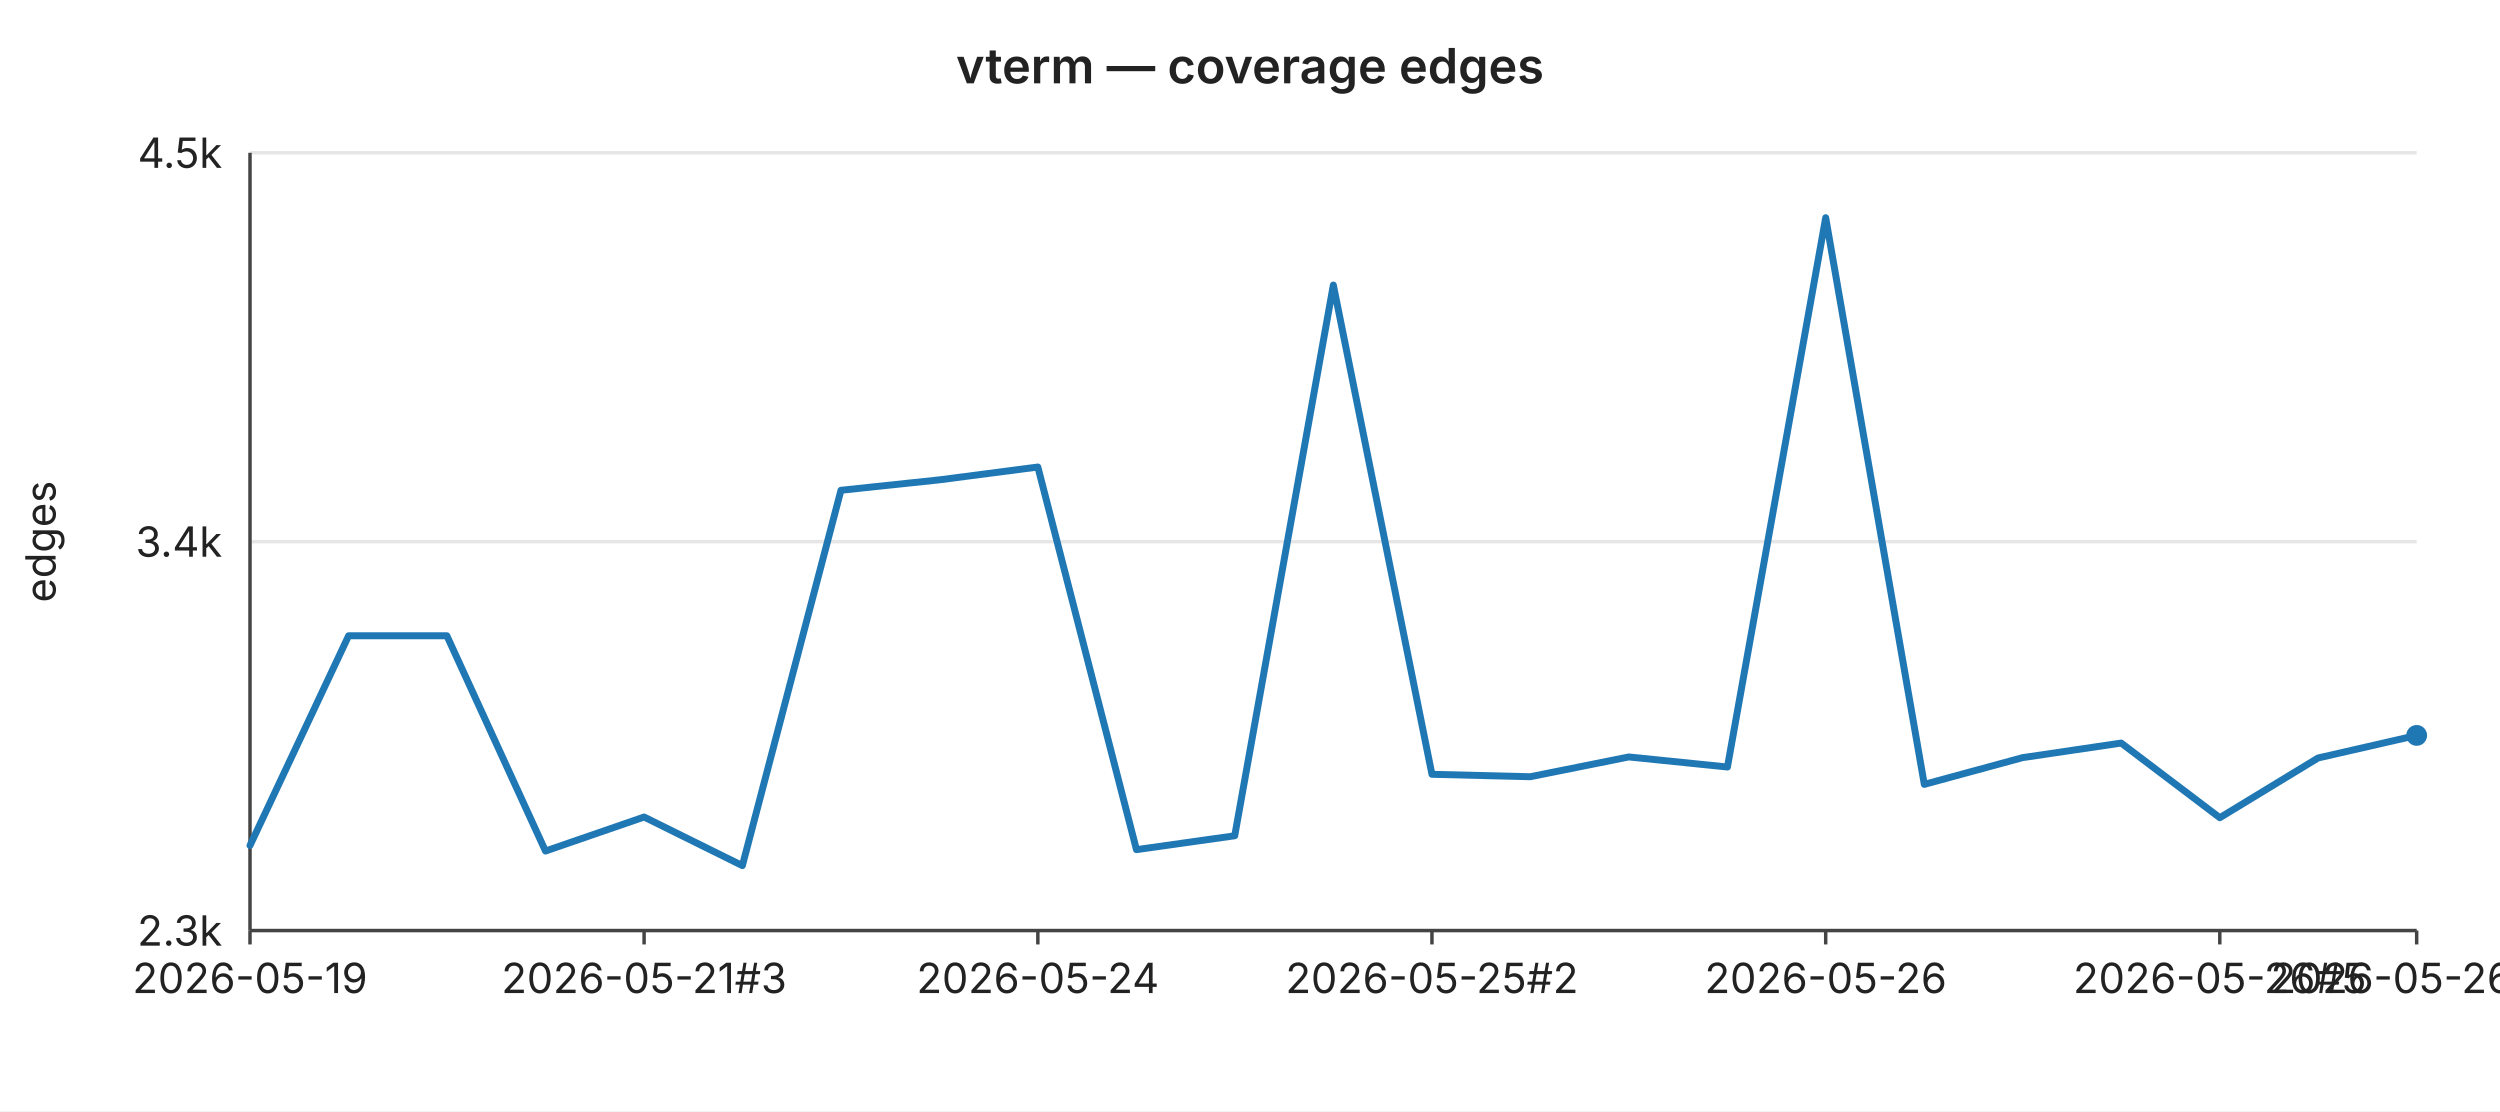
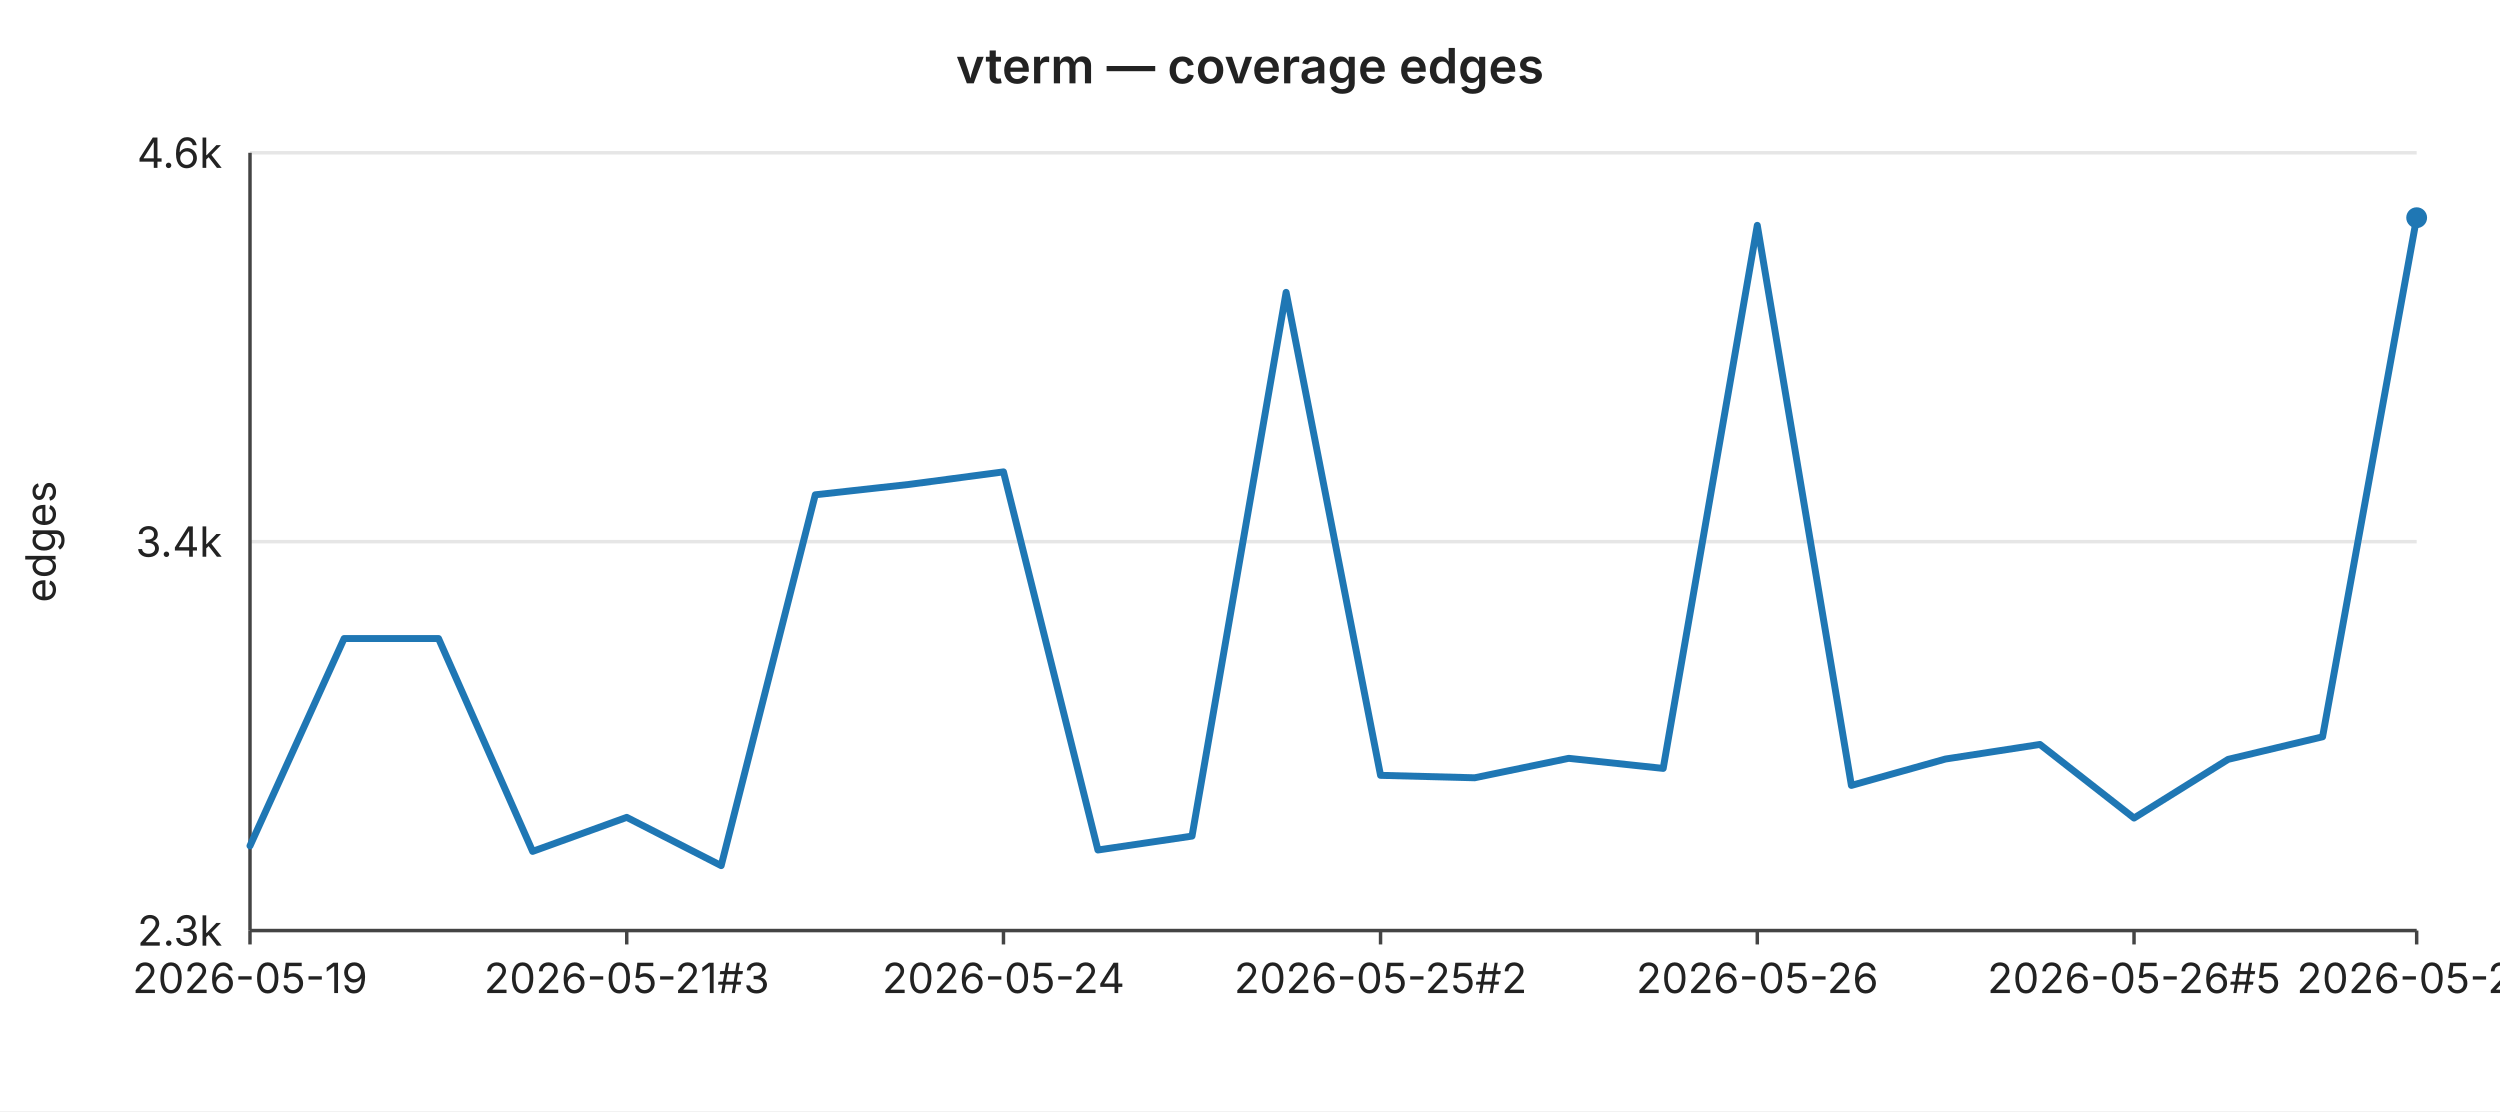
<svg xmlns="http://www.w3.org/2000/svg" width="720" height="320" viewBox="0 0 720 320" font-family="-apple-system,BlinkMacSystemFont,Segoe UI,sans-serif" font-size="12">
  <rect width="720" height="320" fill="#ffffff" />
  <text x="360" y="24" text-anchor="middle" font-size="14" font-weight="600" fill="#222">vterm — coverage edges</text>
  <line x1="72" y1="44.0" x2="696" y2="44.0" stroke="#e6e6e6" stroke-width="1" />
-   <text x="64" y="44.0" text-anchor="end" dominant-baseline="middle" fill="#222">4.5k</text>
+   <text x="64" y="44.0" text-anchor="end" dominant-baseline="middle" fill="#222">4.6k</text>
  <line x1="72" y1="156.0" x2="696" y2="156.0" stroke="#e6e6e6" stroke-width="1" />
  <text x="64" y="156.0" text-anchor="end" dominant-baseline="middle" fill="#222">3.4k</text>
  <line x1="72" y1="268.0" x2="696" y2="268.0" stroke="#e6e6e6" stroke-width="1" />
  <text x="64" y="268.0" text-anchor="end" dominant-baseline="middle" fill="#222">2.3k</text>
  <text x="16" y="156" text-anchor="middle" fill="#222" transform="rotate(-90 16 156)">edges</text>
  <line x1="72" y1="44" x2="72" y2="268" stroke="#444" stroke-width="1" />
  <line x1="72" y1="268" x2="696" y2="268" stroke="#444" stroke-width="1" />
  <line x1="72.0" y1="268" x2="72.0" y2="272" stroke="#444" stroke-width="1" />
  <text x="72.0" y="286" text-anchor="middle" fill="#222">2026-05-19</text>
-   <line x1="185.5" y1="268" x2="185.5" y2="272" stroke="#444" stroke-width="1" />
-   <text x="185.5" y="286" text-anchor="middle" fill="#222">2026-05-21#3</text>
-   <line x1="298.9" y1="268" x2="298.9" y2="272" stroke="#444" stroke-width="1" />
-   <text x="298.9" y="286" text-anchor="middle" fill="#222">2026-05-24</text>
-   <line x1="412.4" y1="268" x2="412.4" y2="272" stroke="#444" stroke-width="1" />
-   <text x="412.4" y="286" text-anchor="middle" fill="#222">2026-05-25#2</text>
-   <line x1="525.8" y1="268" x2="525.8" y2="272" stroke="#444" stroke-width="1" />
-   <text x="525.8" y="286" text-anchor="middle" fill="#222">2026-05-26</text>
-   <line x1="639.3" y1="268" x2="639.3" y2="272" stroke="#444" stroke-width="1" />
-   <text x="639.3" y="286" text-anchor="middle" fill="#222">2026-05-26#5</text>
+   <line x1="180.5" y1="268" x2="180.5" y2="272" stroke="#444" stroke-width="1" />
+   <text x="180.5" y="286" text-anchor="middle" fill="#222">2026-05-21#3</text>
+   <line x1="289.0" y1="268" x2="289.0" y2="272" stroke="#444" stroke-width="1" />
+   <text x="289.0" y="286" text-anchor="middle" fill="#222">2026-05-24</text>
+   <line x1="397.6" y1="268" x2="397.6" y2="272" stroke="#444" stroke-width="1" />
+   <text x="397.6" y="286" text-anchor="middle" fill="#222">2026-05-25#2</text>
+   <line x1="506.1" y1="268" x2="506.1" y2="272" stroke="#444" stroke-width="1" />
+   <text x="506.1" y="286" text-anchor="middle" fill="#222">2026-05-26</text>
+   <line x1="614.6" y1="268" x2="614.6" y2="272" stroke="#444" stroke-width="1" />
+   <text x="614.6" y="286" text-anchor="middle" fill="#222">2026-05-26#5</text>
  <line x1="696.0" y1="268" x2="696.0" y2="272" stroke="#444" stroke-width="1" />
-   <text x="696.0" y="286" text-anchor="middle" fill="#222">2026-05-26#7</text>
-   <polyline fill="none" stroke="#1f77b4" stroke-width="2" stroke-linejoin="round" stroke-linecap="round" points="72.0,243.5 100.4,183.1 128.7,183.1 157.1,245.1 185.5,235.3 213.8,249.3 242.2,141.2 270.5,138.2 298.9,134.5 327.3,244.7 355.6,240.7 384.0,82.1 412.4,223.0 440.7,223.7 469.1,218.0 497.5,220.9 525.8,62.7 554.2,225.9 582.5,218.2 610.9,214.0 639.3,235.5 667.6,218.3 696.0,211.8" />
-   <circle cx="696.0" cy="211.8" r="3" fill="#1f77b4" />
+   <text x="696.0" y="286" text-anchor="middle" fill="#222">2026-05-27</text>
+   <polyline fill="none" stroke="#1f77b4" stroke-width="2" stroke-linejoin="round" stroke-linecap="round" points="72.0,243.6 99.1,183.9 126.3,183.9 153.4,245.2 180.5,235.4 207.7,249.3 234.8,142.5 261.9,139.5 289.0,135.9 316.2,244.8 343.3,240.8 370.4,84.2 397.6,223.3 424.7,224.0 451.8,218.4 479.0,221.3 506.1,64.9 533.2,226.2 560.3,218.6 587.5,214.4 614.6,235.6 641.7,218.7 668.9,212.2 696.0,62.7" />
+   <circle cx="696.0" cy="62.7" r="3" fill="#1f77b4" />
</svg>
